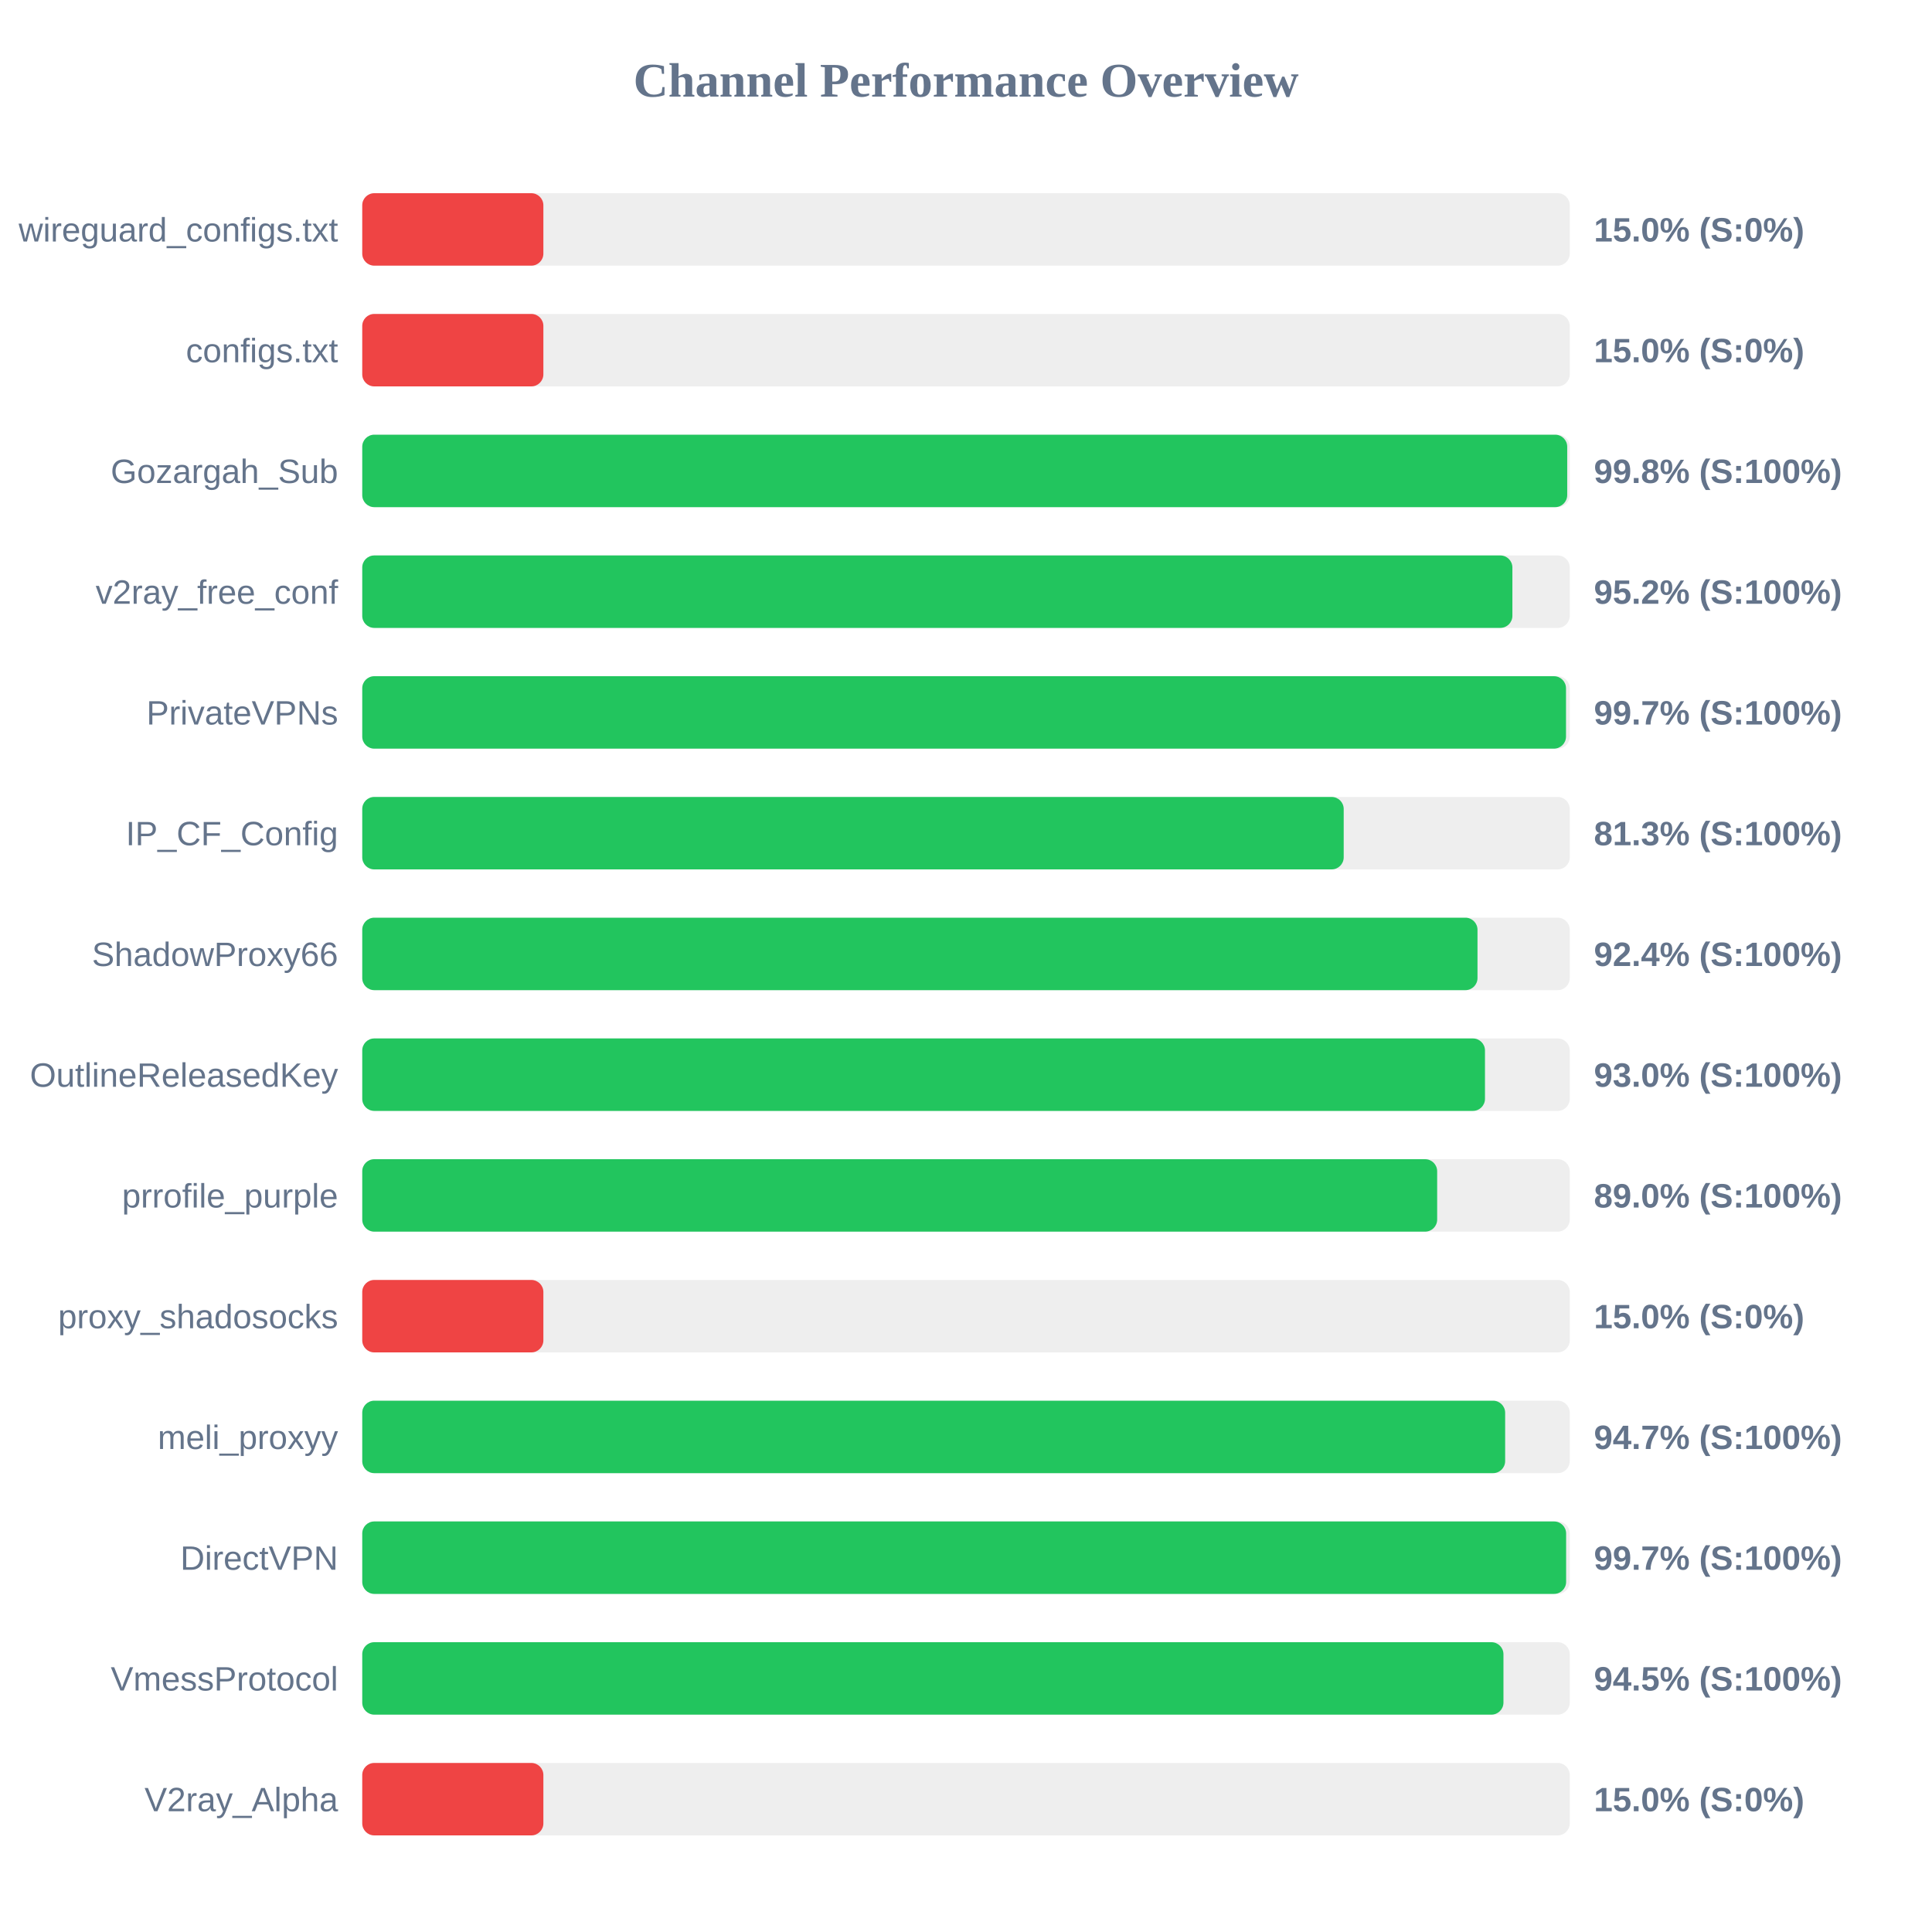
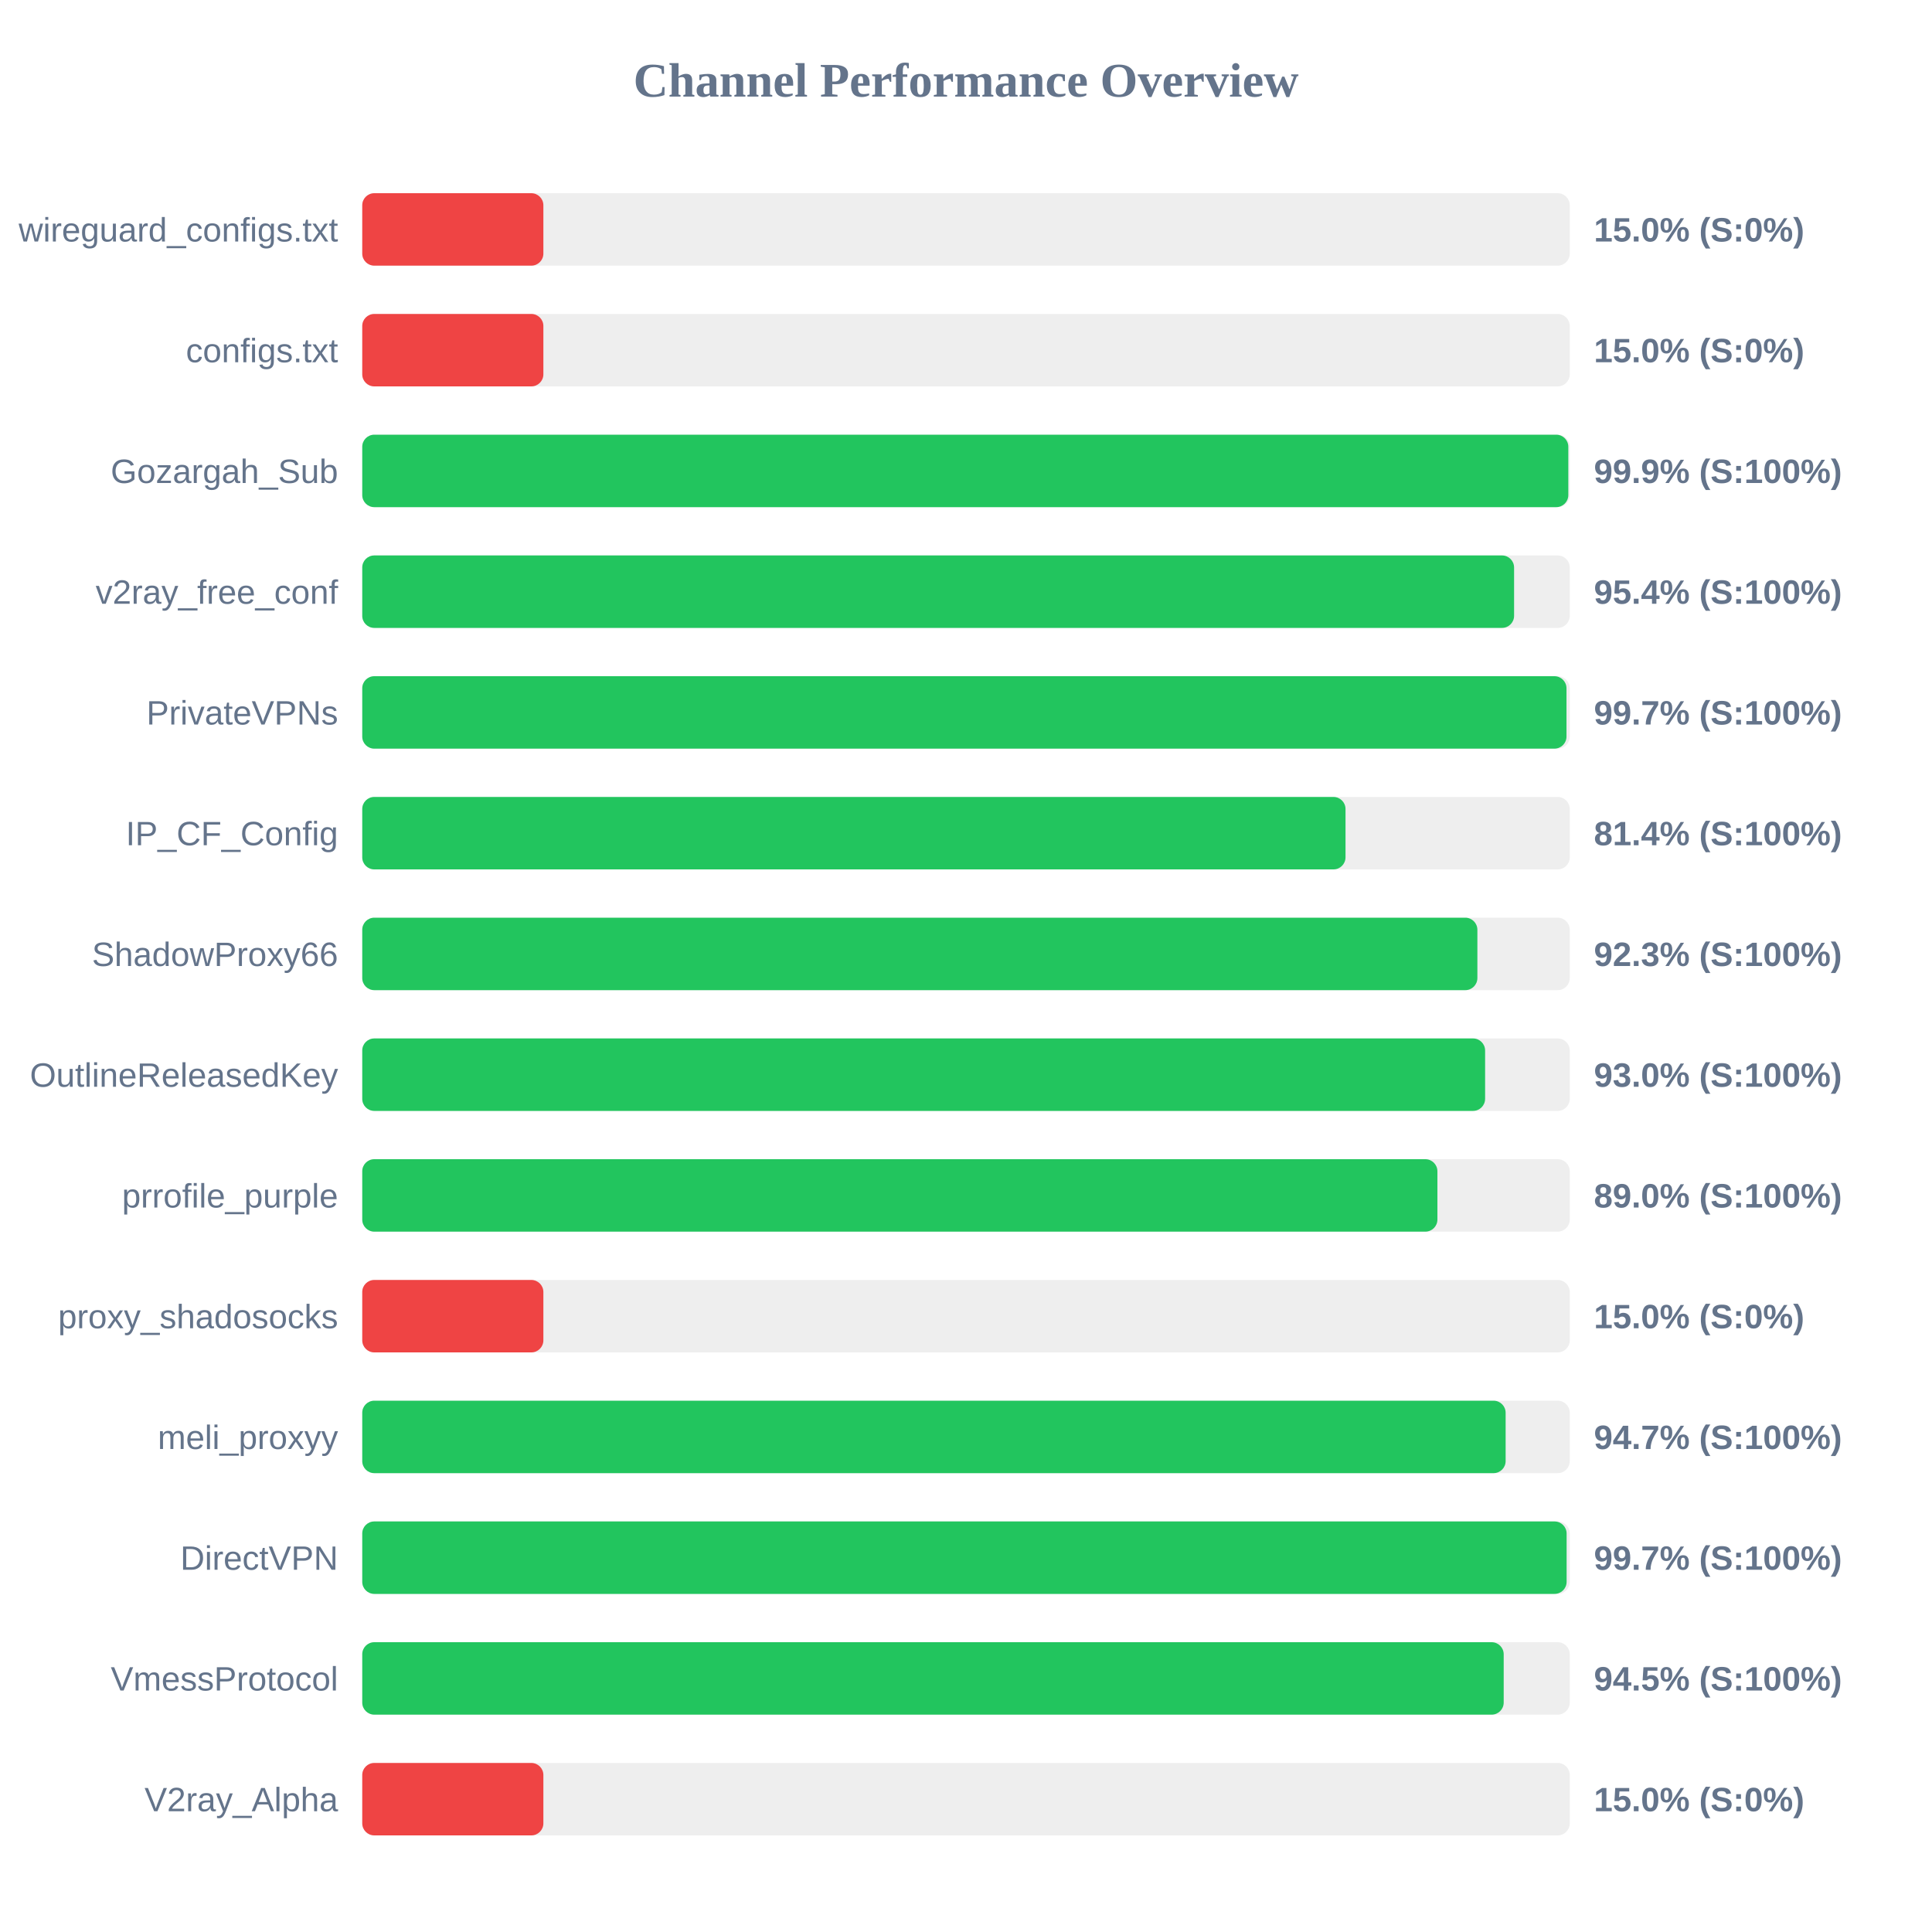
<svg xmlns="http://www.w3.org/2000/svg" width="800" height="800" version="1.1">
  <style>
        .row { font: 14px Arial; fill: #64748b; }
        .score { font: bold 14px Arial; fill: #64748b; }
    </style>
  <text x="400" y="40" text-anchor="middle" font-size="20px" font-weight="bold" fill="#64748b">Channel Performance Overview</text>
  <rect x="150" y="80" width="500" height="30" fill="#eee" rx="5" />
  <rect x="150" y="80" width="75.0" height="30" fill="#ef4444" rx="5" />
  <text x="140" y="100" text-anchor="end" class="row">wireguard_configs.txt</text>
  <text x="660" y="100" text-anchor="start" class="score">15.0% (S:0%)</text>
  <rect x="150" y="130" width="500" height="30" fill="#eee" rx="5" />
  <rect x="150" y="130" width="75.0" height="30" fill="#ef4444" rx="5" />
  <text x="140" y="150" text-anchor="end" class="row">configs.txt</text>
  <text x="660" y="150" text-anchor="start" class="score">15.0% (S:0%)</text>
  <rect x="150" y="180" width="500" height="30" fill="#eee" rx="5" />
-   <rect x="150" y="180" width="498.95" height="30" fill="#22c55e" rx="5" />
+   <rect x="150" y="180" width="499.4" height="30" fill="#22c55e" rx="5" />
  <text x="140" y="200" text-anchor="end" class="row">Gozargah_Sub</text>
-   <text x="660" y="200" text-anchor="start" class="score">99.8% (S:100%)</text>
+   <text x="660" y="200" text-anchor="start" class="score">99.9% (S:100%)</text>
  <rect x="150" y="230" width="500" height="30" fill="#eee" rx="5" />
-   <rect x="150" y="230" width="476.25" height="30" fill="#22c55e" rx="5" />
+   <rect x="150" y="230" width="476.95" height="30" fill="#22c55e" rx="5" />
  <text x="140" y="250" text-anchor="end" class="row">v2ray_free_conf</text>
-   <text x="660" y="250" text-anchor="start" class="score">95.2% (S:100%)</text>
+   <text x="660" y="250" text-anchor="start" class="score">95.4% (S:100%)</text>
  <rect x="150" y="280" width="500" height="30" fill="#eee" rx="5" />
-   <rect x="150" y="280" width="498.45" height="30" fill="#22c55e" rx="5" />
+   <rect x="150" y="280" width="498.65" height="30" fill="#22c55e" rx="5" />
  <text x="140" y="300" text-anchor="end" class="row">PrivateVPNs</text>
  <text x="660" y="300" text-anchor="start" class="score">99.7% (S:100%)</text>
  <rect x="150" y="330" width="500" height="30" fill="#eee" rx="5" />
-   <rect x="150" y="330" width="406.4" height="30" fill="#22c55e" rx="5" />
+   <rect x="150" y="330" width="407.15" height="30" fill="#22c55e" rx="5" />
  <text x="140" y="350" text-anchor="end" class="row">IP_CF_Config</text>
-   <text x="660" y="350" text-anchor="start" class="score">81.3% (S:100%)</text>
+   <text x="660" y="350" text-anchor="start" class="score">81.4% (S:100%)</text>
  <rect x="150" y="380" width="500" height="30" fill="#eee" rx="5" />
-   <rect x="150" y="380" width="461.8" height="30" fill="#22c55e" rx="5" />
+   <rect x="150" y="380" width="461.75" height="30" fill="#22c55e" rx="5" />
  <text x="140" y="400" text-anchor="end" class="row">ShadowProxy66</text>
-   <text x="660" y="400" text-anchor="start" class="score">92.4% (S:100%)</text>
+   <text x="660" y="400" text-anchor="start" class="score">92.3% (S:100%)</text>
  <rect x="150" y="430" width="500" height="30" fill="#eee" rx="5" />
-   <rect x="150" y="430" width="464.9" height="30" fill="#22c55e" rx="5" />
+   <rect x="150" y="430" width="464.95" height="30" fill="#22c55e" rx="5" />
  <text x="140" y="450" text-anchor="end" class="row">OutlineReleasedKey</text>
  <text x="660" y="450" text-anchor="start" class="score">93.0% (S:100%)</text>
  <rect x="150" y="480" width="500" height="30" fill="#eee" rx="5" />
-   <rect x="150" y="480" width="445.1" height="30" fill="#22c55e" rx="5" />
+   <rect x="150" y="480" width="445.2" height="30" fill="#22c55e" rx="5" />
  <text x="140" y="500" text-anchor="end" class="row">prrofile_purple</text>
  <text x="660" y="500" text-anchor="start" class="score">89.0% (S:100%)</text>
  <rect x="150" y="530" width="500" height="30" fill="#eee" rx="5" />
  <rect x="150" y="530" width="75.0" height="30" fill="#ef4444" rx="5" />
  <text x="140" y="550" text-anchor="end" class="row">proxy_shadosocks</text>
  <text x="660" y="550" text-anchor="start" class="score">15.0% (S:0%)</text>
  <rect x="150" y="580" width="500" height="30" fill="#eee" rx="5" />
-   <rect x="150" y="580" width="473.25" height="30" fill="#22c55e" rx="5" />
+   <rect x="150" y="580" width="473.45" height="30" fill="#22c55e" rx="5" />
  <text x="140" y="600" text-anchor="end" class="row">meli_proxyy</text>
  <text x="660" y="600" text-anchor="start" class="score">94.7% (S:100%)</text>
  <rect x="150" y="630" width="500" height="30" fill="#eee" rx="5" />
-   <rect x="150" y="630" width="498.5" height="30" fill="#22c55e" rx="5" />
+   <rect x="150" y="630" width="498.7" height="30" fill="#22c55e" rx="5" />
  <text x="140" y="650" text-anchor="end" class="row">DirectVPN</text>
  <text x="660" y="650" text-anchor="start" class="score">99.7% (S:100%)</text>
  <rect x="150" y="680" width="500" height="30" fill="#eee" rx="5" />
-   <rect x="150" y="680" width="472.55" height="30" fill="#22c55e" rx="5" />
+   <rect x="150" y="680" width="472.65" height="30" fill="#22c55e" rx="5" />
  <text x="140" y="700" text-anchor="end" class="row">VmessProtocol</text>
  <text x="660" y="700" text-anchor="start" class="score">94.5% (S:100%)</text>
  <rect x="150" y="730" width="500" height="30" fill="#eee" rx="5" />
  <rect x="150" y="730" width="75.0" height="30" fill="#ef4444" rx="5" />
  <text x="140" y="750" text-anchor="end" class="row">V2ray_Alpha</text>
  <text x="660" y="750" text-anchor="start" class="score">15.0% (S:0%)</text>
</svg>
